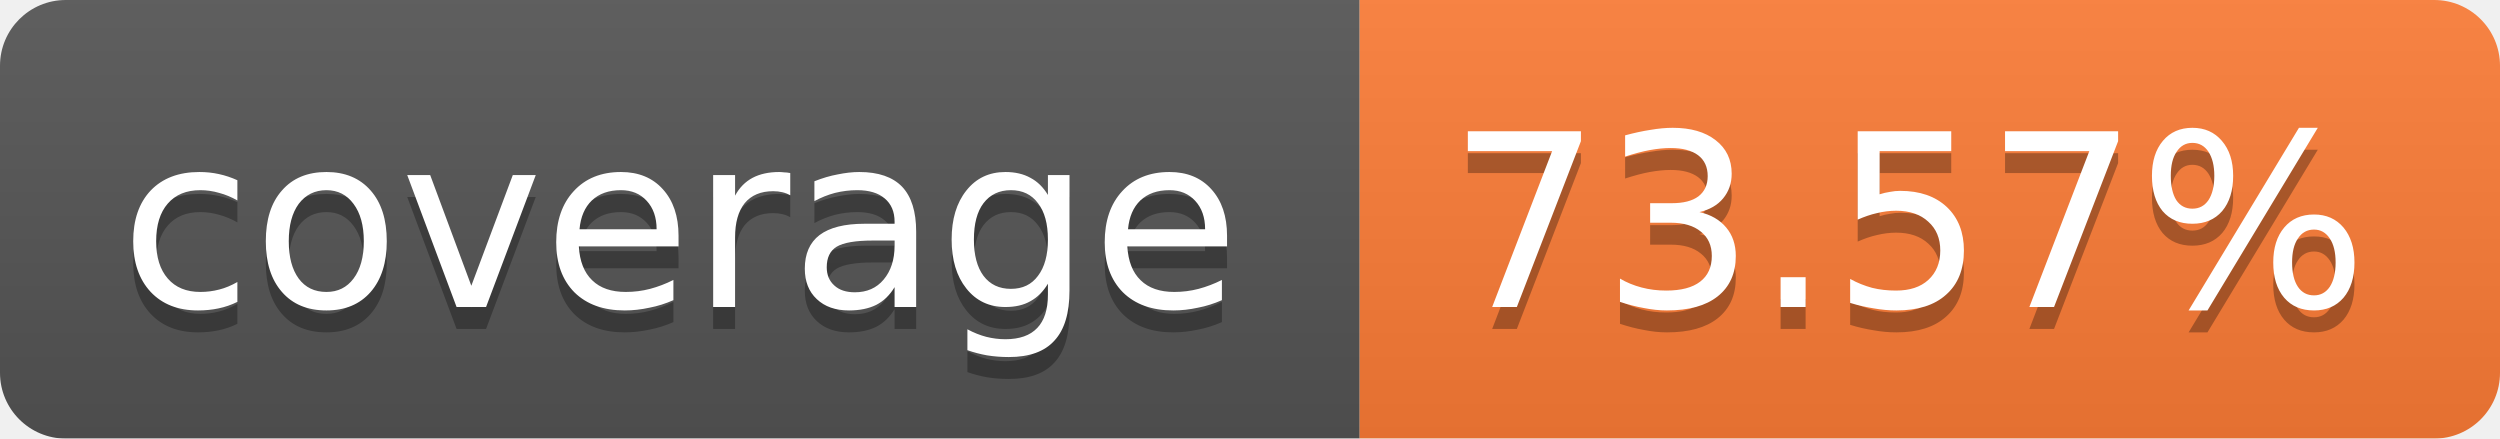
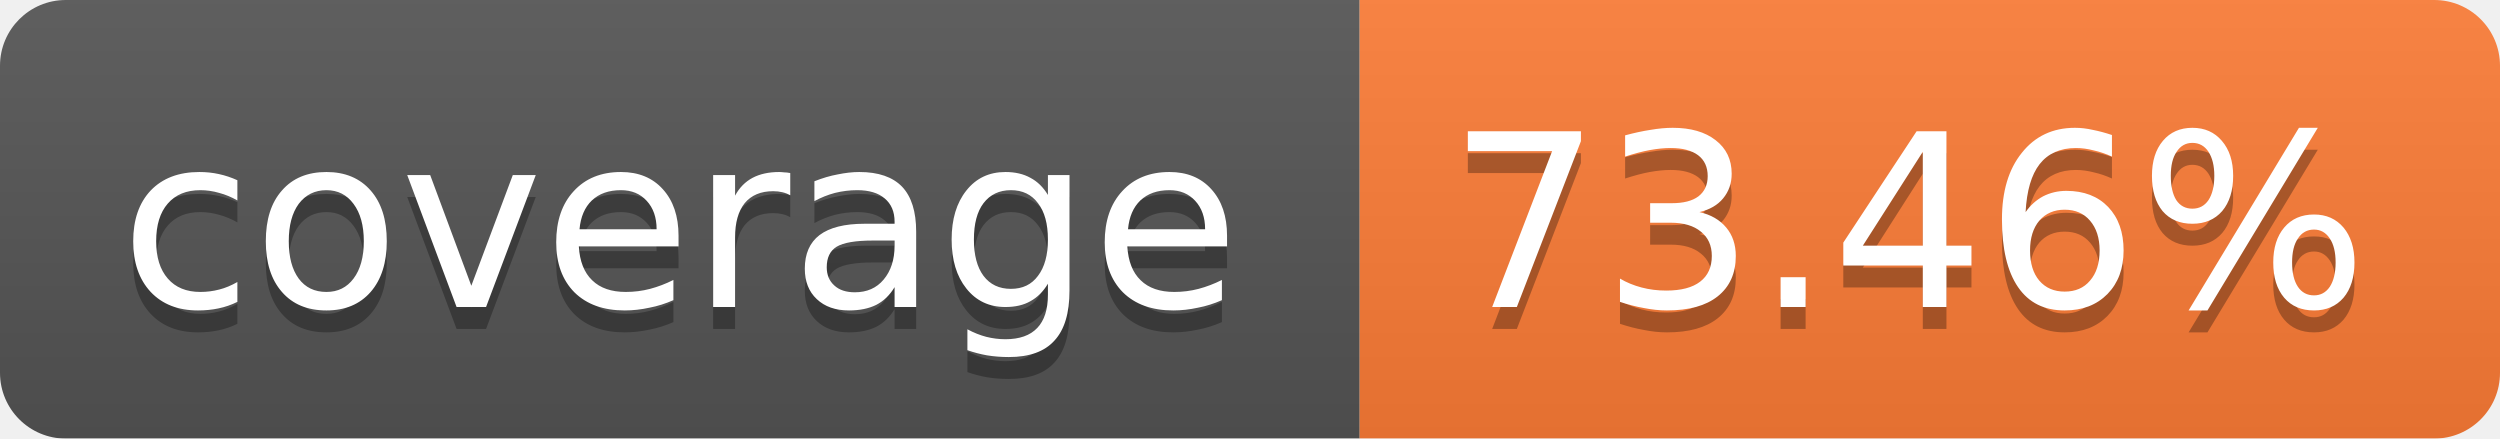
<svg xmlns="http://www.w3.org/2000/svg" width="114" height="20">
  <linearGradient id="b" x2="0" y2="100%">
    <stop offset="0" stop-color="#bbb" stop-opacity=".1" />
    <stop offset="1" stop-opacity=".1" />
  </linearGradient>
  <mask id="a">
    <rect width="114" height="20" rx="3" fill="#fff" />
  </mask>
  <g mask="url(#a)">
    <path fill="#555" d="M0 0h62v20H0z" />
    <path fill="#FE7D37" d="M62 0h52v20H62z" />
    <path fill="url(#b)" d="M0 0h114v20H0z" />
  </g>
  <g fill="#fff" text-anchor="middle" font-family="Verdana,DejaVu Sans,Geneva,sans-serif" font-size="11">
    <text x="31" y="15" fill="#010101" fill-opacity=".3">coverage</text>
    <text x="31" y="14">coverage</text>
-     <text x="87" y="15" fill="#010101" fill-opacity=".3">73.57%</text>
-     <text x="87" y="14">73.57%</text>
+     <text x="87" y="15" fill="#010101" fill-opacity=".3">73.46%</text>
+     <text x="87" y="14">73.46%</text>
  </g>
</svg>
